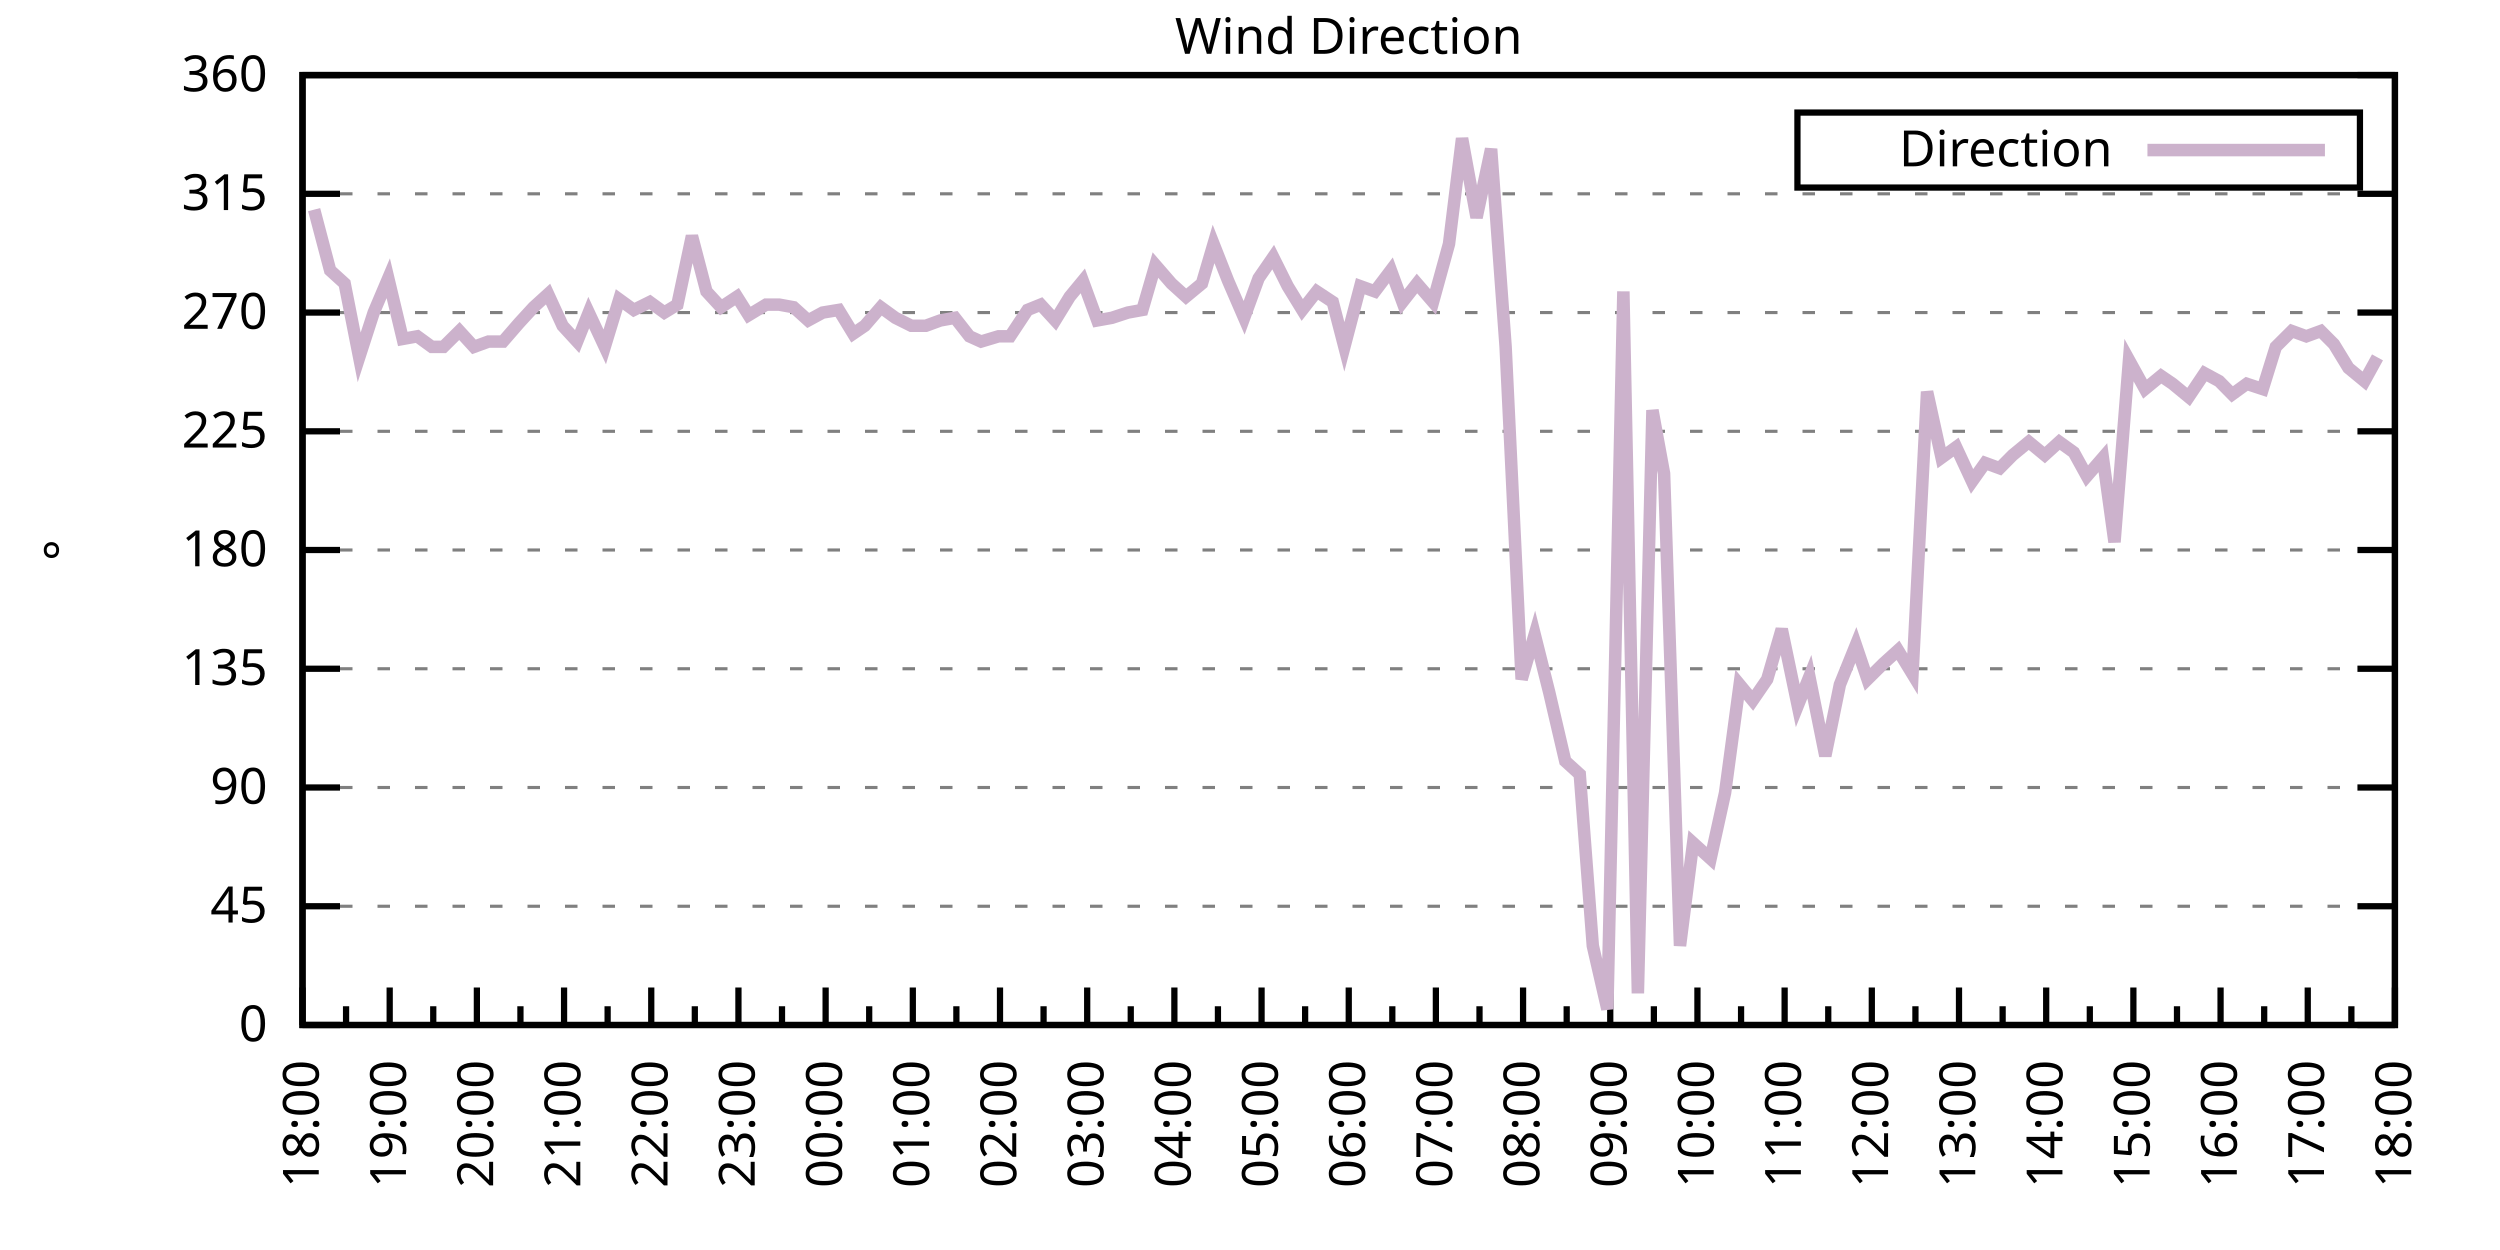
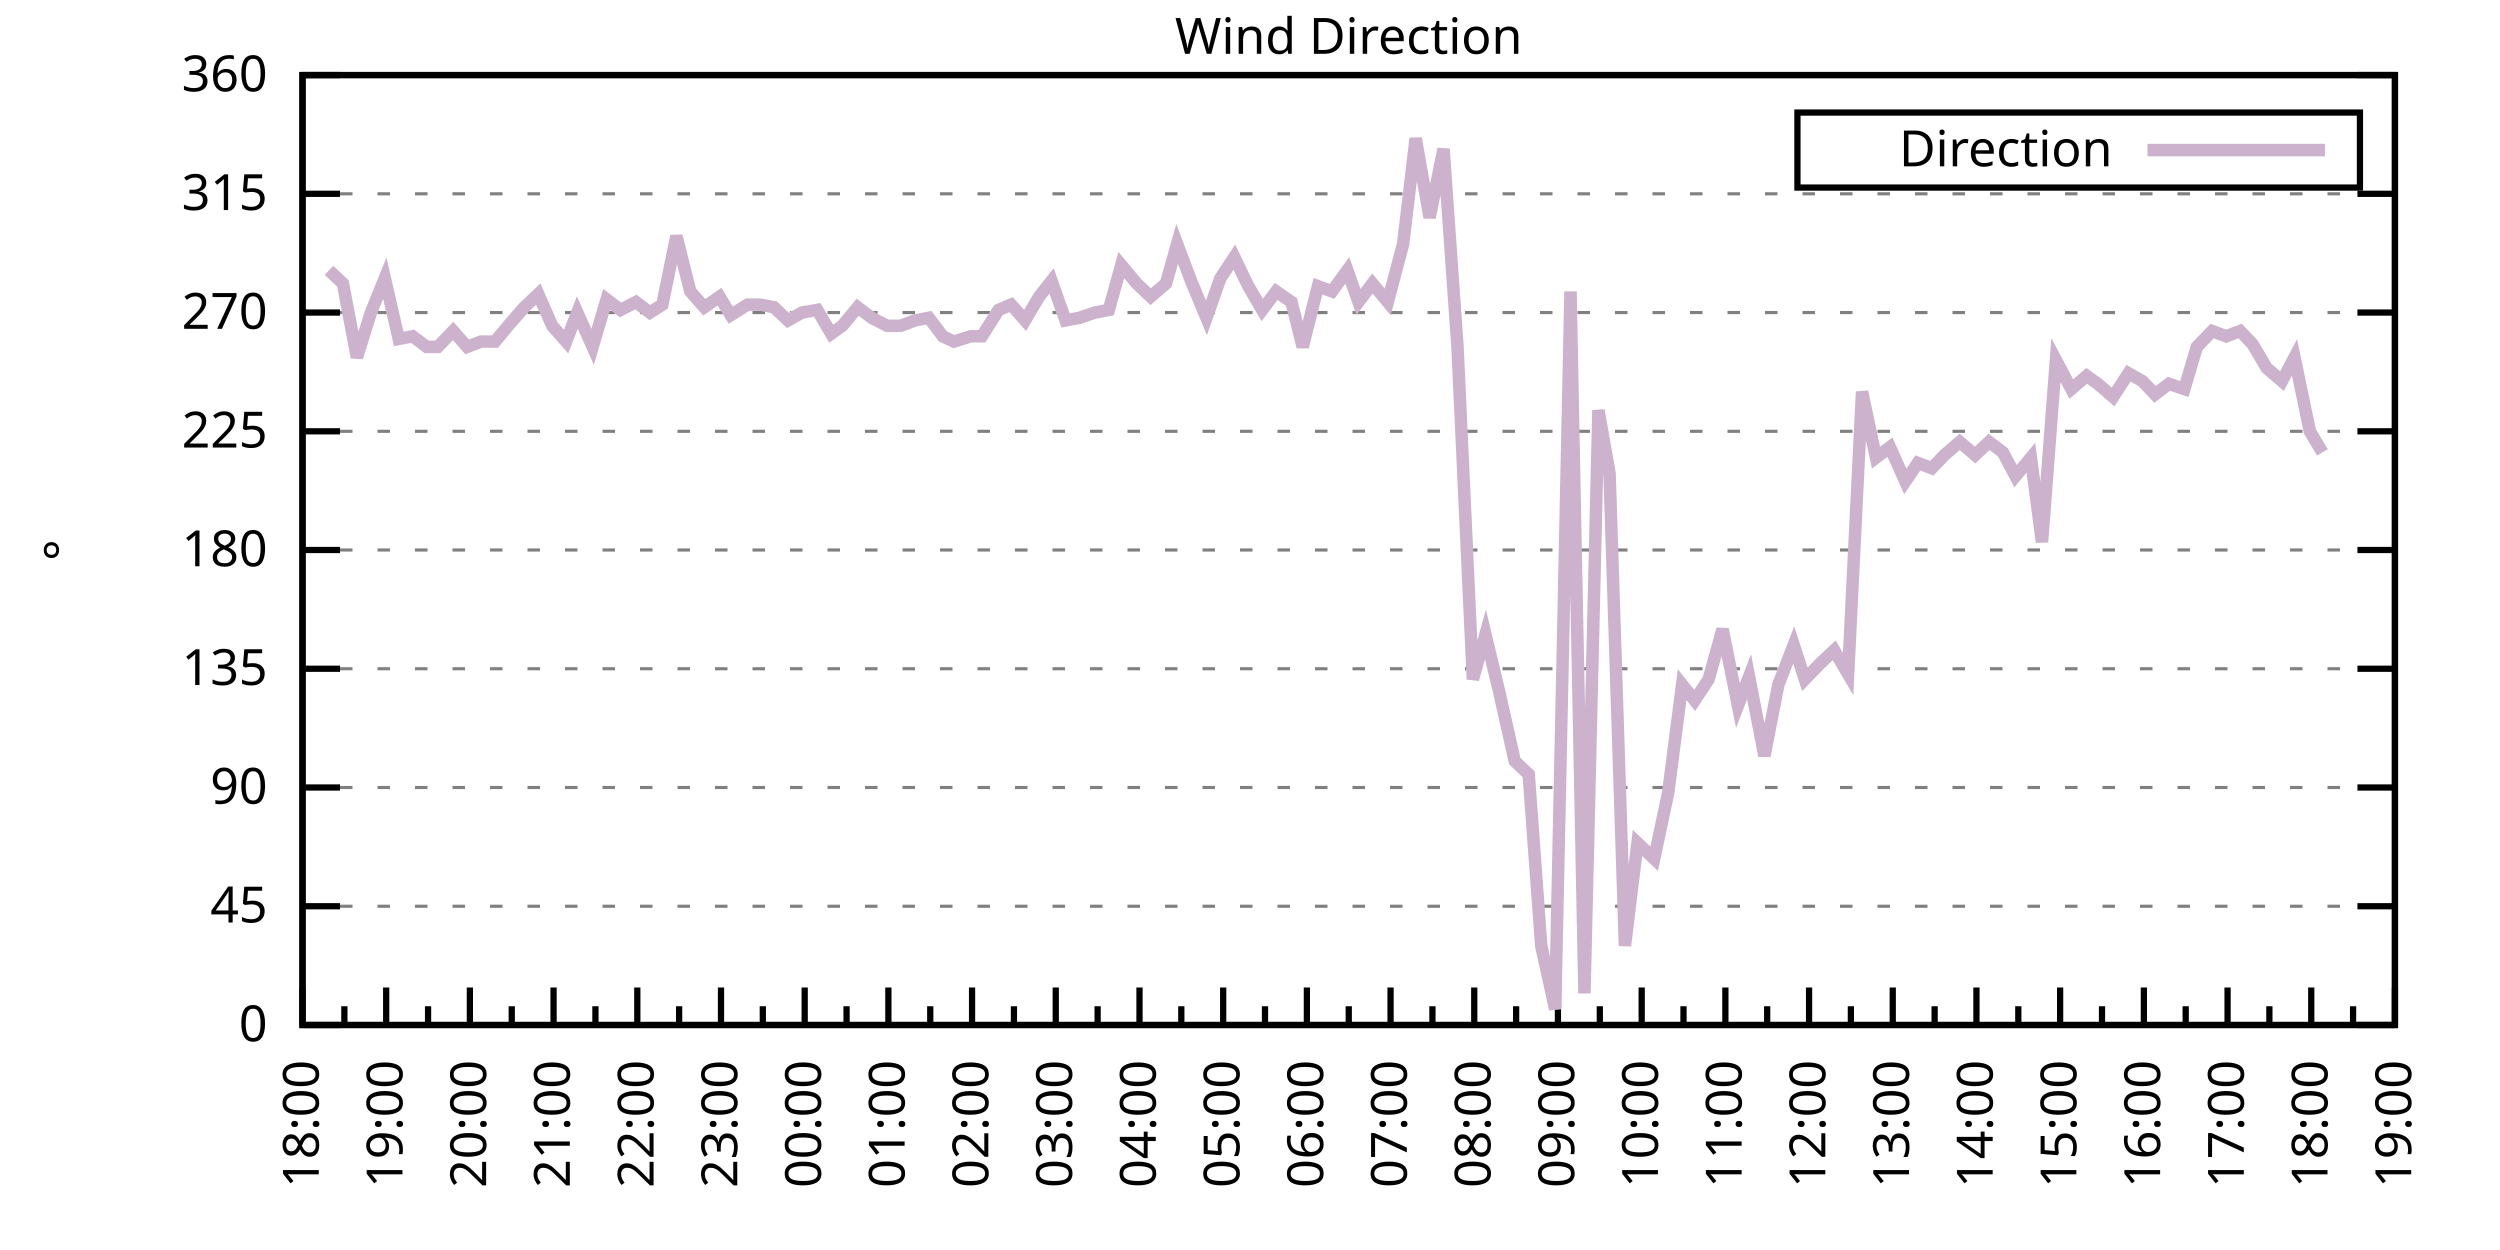
<svg xmlns="http://www.w3.org/2000/svg" xmlns:xlink="http://www.w3.org/1999/xlink" width="400" height="200" viewBox="0 0 400 200">
  <g id="gnuplot_canvas">
    <rect x="0" y="0" width="400" height="200" fill="none" />
    <defs>
      <circle id="gpDot" r="0.5" stroke-width="0.5" stroke="currentColor" />
      <path id="gpPt0" stroke-width="0.333" stroke="currentColor" d="M-1,0 h2 M0,-1 v2" />
      <path id="gpPt1" stroke-width="0.333" stroke="currentColor" d="M-1,-1 L1,1 M1,-1 L-1,1" />
      <path id="gpPt2" stroke-width="0.333" stroke="currentColor" d="M-1,0 L1,0 M0,-1 L0,1 M-1,-1 L1,1 M-1,1 L1,-1" />
      <rect id="gpPt3" stroke-width="0.333" stroke="currentColor" x="-1" y="-1" width="2" height="2" />
      <rect id="gpPt4" stroke-width="0.333" stroke="currentColor" fill="currentColor" x="-1" y="-1" width="2" height="2" />
      <circle id="gpPt5" stroke-width="0.333" stroke="currentColor" cx="0" cy="0" r="1" />
      <use xlink:href="#gpPt5" id="gpPt6" fill="currentColor" stroke="none" />
      <path id="gpPt7" stroke-width="0.333" stroke="currentColor" d="M0,-1.33 L-1.33,0.67 L1.33,0.67 z" />
      <use xlink:href="#gpPt7" id="gpPt8" fill="currentColor" stroke="none" />
      <use xlink:href="#gpPt7" id="gpPt9" stroke="currentColor" transform="rotate(180)" />
      <use xlink:href="#gpPt9" id="gpPt10" fill="currentColor" stroke="none" />
      <use xlink:href="#gpPt3" id="gpPt11" stroke="currentColor" transform="rotate(45)" />
      <use xlink:href="#gpPt11" id="gpPt12" fill="currentColor" stroke="none" />
      <path id="gpPt13" stroke-width="0.333" stroke="currentColor" d="M0,1.330 L1.265,0.411 L0.782,-1.067 L-0.782,-1.076 L-1.265,0.411 z" />
      <use xlink:href="#gpPt13" id="gpPt14" fill="currentColor" stroke="none" />
      <filter id="textbox" filterUnits="objectBoundingBox" x="0" y="0" height="1" width="1">
        <feFlood flood-color="white" flood-opacity="1" result="bgnd" />
        <feComposite in="SourceGraphic" in2="bgnd" operator="atop" />
      </filter>
      <filter id="greybox" filterUnits="objectBoundingBox" x="0" y="0" height="1" width="1">
        <feFlood flood-color="lightgrey" flood-opacity="1" result="grey" />
        <feComposite in="SourceGraphic" in2="grey" operator="atop" />
      </filter>
    </defs>
    <g fill="none" color="white" stroke="currentColor" stroke-width="1.00" stroke-linecap="butt" stroke-linejoin="miter">
</g>
    <g fill="none" color="black" stroke="currentColor" stroke-width="1.00" stroke-linecap="butt" stroke-linejoin="miter">
      <g stroke="none" shape-rendering="crispEdges">
        <polygon fill="rgb(255, 255, 255)" points="48.40,164.00 383.18,164.00 383.18,12.02 48.40,12.02 " />
      </g>
    </g>
    <g fill="none" color="black" stroke="currentColor" stroke-width="1.00" stroke-linecap="butt" stroke-linejoin="miter">
</g>
    <g fill="none" color="black" stroke="black" stroke-width="0.50" stroke-linecap="butt" stroke-linejoin="miter">
</g>
    <g fill="none" color="gray" stroke="currentColor" stroke-width="0.50" stroke-linecap="butt" stroke-linejoin="miter">
      <path stroke="gray" stroke-dasharray="2,4" class="gridline" d="M48.40,164.00 L383.19,164.00  " />
    </g>
    <g fill="none" color="gray" stroke="gray" stroke-width="1.00" stroke-linecap="butt" stroke-linejoin="miter">
</g>
    <g fill="none" color="black" stroke="currentColor" stroke-width="1.00" stroke-linecap="butt" stroke-linejoin="miter">
      <path stroke="black" d="M48.40,164.00 L54.40,164.00 M383.19,164.00 L377.19,164.00  " />
      <g transform="translate(42.80,166.60)" stroke="none" fill="black" font-family="Sans" font-size="8.00" text-anchor="end">
        <text>
          <tspan font-family="Sans"> 0</tspan>
        </text>
      </g>
    </g>
    <g fill="none" color="black" stroke="currentColor" stroke-width="1.00" stroke-linecap="butt" stroke-linejoin="miter">
</g>
    <g fill="none" color="black" stroke="black" stroke-width="0.50" stroke-linecap="butt" stroke-linejoin="miter">
</g>
    <g fill="none" color="gray" stroke="currentColor" stroke-width="0.50" stroke-linecap="butt" stroke-linejoin="miter">
      <path stroke="gray" stroke-dasharray="2,4" class="gridline" d="M48.40,145.00 L383.19,145.00  " />
    </g>
    <g fill="none" color="gray" stroke="gray" stroke-width="1.00" stroke-linecap="butt" stroke-linejoin="miter">
</g>
    <g fill="none" color="black" stroke="currentColor" stroke-width="1.00" stroke-linecap="butt" stroke-linejoin="miter">
      <path stroke="black" d="M48.40,145.00 L54.40,145.00 M383.19,145.00 L377.19,145.00  " />
      <g transform="translate(42.80,147.60)" stroke="none" fill="black" font-family="Sans" font-size="8.00" text-anchor="end">
        <text>
          <tspan font-family="Sans"> 45</tspan>
        </text>
      </g>
    </g>
    <g fill="none" color="black" stroke="currentColor" stroke-width="1.00" stroke-linecap="butt" stroke-linejoin="miter">
</g>
    <g fill="none" color="black" stroke="black" stroke-width="0.50" stroke-linecap="butt" stroke-linejoin="miter">
</g>
    <g fill="none" color="gray" stroke="currentColor" stroke-width="0.50" stroke-linecap="butt" stroke-linejoin="miter">
      <path stroke="gray" stroke-dasharray="2,4" class="gridline" d="M48.40,126.00 L383.19,126.00  " />
    </g>
    <g fill="none" color="gray" stroke="gray" stroke-width="1.00" stroke-linecap="butt" stroke-linejoin="miter">
</g>
    <g fill="none" color="black" stroke="currentColor" stroke-width="1.00" stroke-linecap="butt" stroke-linejoin="miter">
      <path stroke="black" d="M48.40,126.00 L54.40,126.00 M383.19,126.00 L377.19,126.00  " />
      <g transform="translate(42.80,128.60)" stroke="none" fill="black" font-family="Sans" font-size="8.00" text-anchor="end">
        <text>
          <tspan font-family="Sans"> 90</tspan>
        </text>
      </g>
    </g>
    <g fill="none" color="black" stroke="currentColor" stroke-width="1.00" stroke-linecap="butt" stroke-linejoin="miter">
</g>
    <g fill="none" color="black" stroke="black" stroke-width="0.50" stroke-linecap="butt" stroke-linejoin="miter">
</g>
    <g fill="none" color="gray" stroke="currentColor" stroke-width="0.50" stroke-linecap="butt" stroke-linejoin="miter">
      <path stroke="gray" stroke-dasharray="2,4" class="gridline" d="M48.40,107.00 L383.19,107.00  " />
    </g>
    <g fill="none" color="gray" stroke="gray" stroke-width="1.00" stroke-linecap="butt" stroke-linejoin="miter">
</g>
    <g fill="none" color="black" stroke="currentColor" stroke-width="1.00" stroke-linecap="butt" stroke-linejoin="miter">
      <path stroke="black" d="M48.40,107.00 L54.40,107.00 M383.19,107.00 L377.19,107.00  " />
      <g transform="translate(42.80,109.60)" stroke="none" fill="black" font-family="Sans" font-size="8.00" text-anchor="end">
        <text>
          <tspan font-family="Sans"> 135</tspan>
        </text>
      </g>
    </g>
    <g fill="none" color="black" stroke="currentColor" stroke-width="1.00" stroke-linecap="butt" stroke-linejoin="miter">
</g>
    <g fill="none" color="black" stroke="black" stroke-width="0.50" stroke-linecap="butt" stroke-linejoin="miter">
</g>
    <g fill="none" color="gray" stroke="currentColor" stroke-width="0.50" stroke-linecap="butt" stroke-linejoin="miter">
      <path stroke="gray" stroke-dasharray="2,4" class="gridline" d="M48.40,88.00 L383.19,88.00  " />
    </g>
    <g fill="none" color="gray" stroke="gray" stroke-width="1.00" stroke-linecap="butt" stroke-linejoin="miter">
</g>
    <g fill="none" color="black" stroke="currentColor" stroke-width="1.00" stroke-linecap="butt" stroke-linejoin="miter">
      <path stroke="black" d="M48.40,88.00 L54.40,88.00 M383.19,88.00 L377.19,88.00  " />
      <g transform="translate(42.80,90.60)" stroke="none" fill="black" font-family="Sans" font-size="8.00" text-anchor="end">
        <text>
          <tspan font-family="Sans"> 180</tspan>
        </text>
      </g>
    </g>
    <g fill="none" color="black" stroke="currentColor" stroke-width="1.00" stroke-linecap="butt" stroke-linejoin="miter">
</g>
    <g fill="none" color="black" stroke="black" stroke-width="0.50" stroke-linecap="butt" stroke-linejoin="miter">
</g>
    <g fill="none" color="gray" stroke="currentColor" stroke-width="0.50" stroke-linecap="butt" stroke-linejoin="miter">
      <path stroke="gray" stroke-dasharray="2,4" class="gridline" d="M48.40,69.01 L383.19,69.01  " />
    </g>
    <g fill="none" color="gray" stroke="gray" stroke-width="1.00" stroke-linecap="butt" stroke-linejoin="miter">
</g>
    <g fill="none" color="black" stroke="currentColor" stroke-width="1.00" stroke-linecap="butt" stroke-linejoin="miter">
      <path stroke="black" d="M48.40,69.01 L54.40,69.01 M383.19,69.01 L377.19,69.01  " />
      <g transform="translate(42.80,71.61)" stroke="none" fill="black" font-family="Sans" font-size="8.00" text-anchor="end">
        <text>
          <tspan font-family="Sans"> 225</tspan>
        </text>
      </g>
    </g>
    <g fill="none" color="black" stroke="currentColor" stroke-width="1.00" stroke-linecap="butt" stroke-linejoin="miter">
</g>
    <g fill="none" color="black" stroke="black" stroke-width="0.50" stroke-linecap="butt" stroke-linejoin="miter">
</g>
    <g fill="none" color="gray" stroke="currentColor" stroke-width="0.50" stroke-linecap="butt" stroke-linejoin="miter">
      <path stroke="gray" stroke-dasharray="2,4" class="gridline" d="M48.40,50.01 L383.19,50.01  " />
    </g>
    <g fill="none" color="gray" stroke="gray" stroke-width="1.00" stroke-linecap="butt" stroke-linejoin="miter">
</g>
    <g fill="none" color="black" stroke="currentColor" stroke-width="1.00" stroke-linecap="butt" stroke-linejoin="miter">
      <path stroke="black" d="M48.40,50.01 L54.40,50.01 M383.19,50.01 L377.19,50.01  " />
      <g transform="translate(42.80,52.61)" stroke="none" fill="black" font-family="Sans" font-size="8.00" text-anchor="end">
        <text>
          <tspan font-family="Sans"> 270</tspan>
        </text>
      </g>
    </g>
    <g fill="none" color="black" stroke="currentColor" stroke-width="1.00" stroke-linecap="butt" stroke-linejoin="miter">
</g>
    <g fill="none" color="black" stroke="black" stroke-width="0.50" stroke-linecap="butt" stroke-linejoin="miter">
</g>
    <g fill="none" color="gray" stroke="currentColor" stroke-width="0.50" stroke-linecap="butt" stroke-linejoin="miter">
      <path stroke="gray" stroke-dasharray="2,4" class="gridline" d="M48.40,31.01 L383.19,31.01  " />
    </g>
    <g fill="none" color="gray" stroke="gray" stroke-width="1.00" stroke-linecap="butt" stroke-linejoin="miter">
</g>
    <g fill="none" color="black" stroke="currentColor" stroke-width="1.00" stroke-linecap="butt" stroke-linejoin="miter">
      <path stroke="black" d="M48.40,31.01 L54.40,31.01 M383.19,31.01 L377.19,31.01  " />
      <g transform="translate(42.80,33.61)" stroke="none" fill="black" font-family="Sans" font-size="8.00" text-anchor="end">
        <text>
          <tspan font-family="Sans"> 315</tspan>
        </text>
      </g>
    </g>
    <g fill="none" color="black" stroke="currentColor" stroke-width="1.00" stroke-linecap="butt" stroke-linejoin="miter">
</g>
    <g fill="none" color="black" stroke="black" stroke-width="0.50" stroke-linecap="butt" stroke-linejoin="miter">
</g>
    <g fill="none" color="gray" stroke="currentColor" stroke-width="0.50" stroke-linecap="butt" stroke-linejoin="miter">
      <path stroke="gray" stroke-dasharray="2,4" class="gridline" d="M48.40,12.01 L383.19,12.01  " />
    </g>
    <g fill="none" color="gray" stroke="gray" stroke-width="1.00" stroke-linecap="butt" stroke-linejoin="miter">
</g>
    <g fill="none" color="black" stroke="currentColor" stroke-width="1.00" stroke-linecap="butt" stroke-linejoin="miter">
      <path stroke="black" d="M48.40,12.01 L54.40,12.01 M383.19,12.01 L377.19,12.01  " />
      <g transform="translate(42.80,14.61)" stroke="none" fill="black" font-family="Sans" font-size="8.00" text-anchor="end">
        <text>
          <tspan font-family="Sans"> 360</tspan>
        </text>
      </g>
    </g>
    <g fill="none" color="black" stroke="currentColor" stroke-width="1.00" stroke-linecap="butt" stroke-linejoin="miter">
      <path stroke="black" d="M48.40,164.00 L48.40,158.00  " />
      <g transform="translate(51.00,169.60) rotate(270)" stroke="none" fill="black" font-family="Sans" font-size="8.00" text-anchor="end">
        <text>
          <tspan font-family="Sans">18:00</tspan>
        </text>
      </g>
    </g>
    <g fill="none" color="black" stroke="currentColor" stroke-width="1.00" stroke-linecap="butt" stroke-linejoin="miter">
-       <path stroke="black" d="M55.37,164.00 L55.37,161.00 M62.35,164.00 L62.35,158.00  " />
-       <g transform="translate(64.95,169.60) rotate(270)" stroke="none" fill="black" font-family="Sans" font-size="8.00" text-anchor="end">
+       <path stroke="black" d="M55.10,164.00 L55.10,161.00 M61.79,164.00 L61.79,158.00  " />
+       <g transform="translate(64.39,169.60) rotate(270)" stroke="none" fill="black" font-family="Sans" font-size="8.00" text-anchor="end">
        <text>
          <tspan font-family="Sans">19:00</tspan>
        </text>
      </g>
    </g>
    <g fill="none" color="black" stroke="currentColor" stroke-width="1.00" stroke-linecap="butt" stroke-linejoin="miter">
-       <path stroke="black" d="M69.32,164.00 L69.32,161.00 M76.30,164.00 L76.30,158.00  " />
-       <g transform="translate(78.90,169.60) rotate(270)" stroke="none" fill="black" font-family="Sans" font-size="8.00" text-anchor="end">
+       <path stroke="black" d="M68.49,164.00 L68.49,161.00 M75.18,164.00 L75.18,158.00  " />
+       <g transform="translate(77.78,169.60) rotate(270)" stroke="none" fill="black" font-family="Sans" font-size="8.00" text-anchor="end">
        <text>
          <tspan font-family="Sans">20:00</tspan>
        </text>
      </g>
    </g>
    <g fill="none" color="black" stroke="currentColor" stroke-width="1.00" stroke-linecap="butt" stroke-linejoin="miter">
-       <path stroke="black" d="M83.27,164.00 L83.27,161.00 M90.25,164.00 L90.25,158.00  " />
-       <g transform="translate(92.85,169.60) rotate(270)" stroke="none" fill="black" font-family="Sans" font-size="8.00" text-anchor="end">
+       <path stroke="black" d="M81.88,164.00 L81.88,161.00 M88.57,164.00 L88.57,158.00  " />
+       <g transform="translate(91.17,169.60) rotate(270)" stroke="none" fill="black" font-family="Sans" font-size="8.00" text-anchor="end">
        <text>
          <tspan font-family="Sans">21:00</tspan>
        </text>
      </g>
    </g>
    <g fill="none" color="black" stroke="currentColor" stroke-width="1.00" stroke-linecap="butt" stroke-linejoin="miter">
-       <path stroke="black" d="M97.22,164.00 L97.22,161.00 M104.20,164.00 L104.20,158.00  " />
-       <g transform="translate(106.80,169.60) rotate(270)" stroke="none" fill="black" font-family="Sans" font-size="8.00" text-anchor="end">
+       <path stroke="black" d="M95.27,164.00 L95.27,161.00 M101.97,164.00 L101.97,158.00  " />
+       <g transform="translate(104.57,169.60) rotate(270)" stroke="none" fill="black" font-family="Sans" font-size="8.00" text-anchor="end">
        <text>
          <tspan font-family="Sans">22:00</tspan>
        </text>
      </g>
    </g>
    <g fill="none" color="black" stroke="currentColor" stroke-width="1.00" stroke-linecap="butt" stroke-linejoin="miter">
-       <path stroke="black" d="M111.17,164.00 L111.17,161.00 M118.15,164.00 L118.15,158.00  " />
-       <g transform="translate(120.75,169.60) rotate(270)" stroke="none" fill="black" font-family="Sans" font-size="8.00" text-anchor="end">
+       <path stroke="black" d="M108.66,164.00 L108.66,161.00 M115.36,164.00 L115.36,158.00  " />
+       <g transform="translate(117.96,169.60) rotate(270)" stroke="none" fill="black" font-family="Sans" font-size="8.00" text-anchor="end">
        <text>
          <tspan font-family="Sans">23:00</tspan>
        </text>
      </g>
    </g>
    <g fill="none" color="black" stroke="currentColor" stroke-width="1.00" stroke-linecap="butt" stroke-linejoin="miter">
-       <path stroke="black" d="M125.12,164.00 L125.12,161.00 M132.10,164.00 L132.10,158.00  " />
-       <g transform="translate(134.70,169.60) rotate(270)" stroke="none" fill="black" font-family="Sans" font-size="8.00" text-anchor="end">
+       <path stroke="black" d="M122.05,164.00 L122.05,161.00 M128.75,164.00 L128.75,158.00  " />
+       <g transform="translate(131.35,169.60) rotate(270)" stroke="none" fill="black" font-family="Sans" font-size="8.00" text-anchor="end">
        <text>
          <tspan font-family="Sans">00:00</tspan>
        </text>
      </g>
    </g>
    <g fill="none" color="black" stroke="currentColor" stroke-width="1.00" stroke-linecap="butt" stroke-linejoin="miter">
-       <path stroke="black" d="M139.07,164.00 L139.07,161.00 M146.05,164.00 L146.05,158.00  " />
-       <g transform="translate(148.65,169.60) rotate(270)" stroke="none" fill="black" font-family="Sans" font-size="8.00" text-anchor="end">
+       <path stroke="black" d="M135.45,164.00 L135.45,161.00 M142.14,164.00 L142.14,158.00  " />
+       <g transform="translate(144.74,169.60) rotate(270)" stroke="none" fill="black" font-family="Sans" font-size="8.00" text-anchor="end">
        <text>
          <tspan font-family="Sans">01:00</tspan>
        </text>
      </g>
    </g>
    <g fill="none" color="black" stroke="currentColor" stroke-width="1.00" stroke-linecap="butt" stroke-linejoin="miter">
-       <path stroke="black" d="M153.02,164.00 L153.02,161.00 M160.00,164.00 L160.00,158.00  " />
-       <g transform="translate(162.60,169.60) rotate(270)" stroke="none" fill="black" font-family="Sans" font-size="8.00" text-anchor="end">
+       <path stroke="black" d="M148.84,164.00 L148.84,161.00 M155.53,164.00 L155.53,158.00  " />
+       <g transform="translate(158.13,169.60) rotate(270)" stroke="none" fill="black" font-family="Sans" font-size="8.00" text-anchor="end">
        <text>
          <tspan font-family="Sans">02:00</tspan>
        </text>
      </g>
    </g>
    <g fill="none" color="black" stroke="currentColor" stroke-width="1.00" stroke-linecap="butt" stroke-linejoin="miter">
-       <path stroke="black" d="M166.97,164.00 L166.97,161.00 M173.95,164.00 L173.95,158.00  " />
-       <g transform="translate(176.55,169.60) rotate(270)" stroke="none" fill="black" font-family="Sans" font-size="8.00" text-anchor="end">
+       <path stroke="black" d="M162.23,164.00 L162.23,161.00 M168.92,164.00 L168.92,158.00  " />
+       <g transform="translate(171.52,169.60) rotate(270)" stroke="none" fill="black" font-family="Sans" font-size="8.00" text-anchor="end">
        <text>
          <tspan font-family="Sans">03:00</tspan>
        </text>
      </g>
    </g>
    <g fill="none" color="black" stroke="currentColor" stroke-width="1.00" stroke-linecap="butt" stroke-linejoin="miter">
-       <path stroke="black" d="M180.92,164.00 L180.92,161.00 M187.90,164.00 L187.90,158.00  " />
-       <g transform="translate(190.50,169.60) rotate(270)" stroke="none" fill="black" font-family="Sans" font-size="8.00" text-anchor="end">
+       <path stroke="black" d="M175.62,164.00 L175.62,161.00 M182.32,164.00 L182.32,158.00  " />
+       <g transform="translate(184.92,169.60) rotate(270)" stroke="none" fill="black" font-family="Sans" font-size="8.00" text-anchor="end">
        <text>
          <tspan font-family="Sans">04:00</tspan>
        </text>
      </g>
    </g>
    <g fill="none" color="black" stroke="currentColor" stroke-width="1.00" stroke-linecap="butt" stroke-linejoin="miter">
-       <path stroke="black" d="M194.87,164.00 L194.87,161.00 M201.85,164.00 L201.85,158.00  " />
-       <g transform="translate(204.45,169.60) rotate(270)" stroke="none" fill="black" font-family="Sans" font-size="8.00" text-anchor="end">
+       <path stroke="black" d="M189.01,164.00 L189.01,161.00 M195.71,164.00 L195.71,158.00  " />
+       <g transform="translate(198.31,169.60) rotate(270)" stroke="none" fill="black" font-family="Sans" font-size="8.00" text-anchor="end">
        <text>
          <tspan font-family="Sans">05:00</tspan>
        </text>
      </g>
    </g>
    <g fill="none" color="black" stroke="currentColor" stroke-width="1.00" stroke-linecap="butt" stroke-linejoin="miter">
-       <path stroke="black" d="M208.82,164.00 L208.82,161.00 M215.80,164.00 L215.80,158.00  " />
-       <g transform="translate(218.40,169.60) rotate(270)" stroke="none" fill="black" font-family="Sans" font-size="8.00" text-anchor="end">
+       <path stroke="black" d="M202.40,164.00 L202.40,161.00 M209.10,164.00 L209.10,158.00  " />
+       <g transform="translate(211.70,169.60) rotate(270)" stroke="none" fill="black" font-family="Sans" font-size="8.00" text-anchor="end">
        <text>
          <tspan font-family="Sans">06:00</tspan>
        </text>
      </g>
    </g>
    <g fill="none" color="black" stroke="currentColor" stroke-width="1.00" stroke-linecap="butt" stroke-linejoin="miter">
-       <path stroke="black" d="M222.77,164.00 L222.77,161.00 M229.74,164.00 L229.74,158.00  " />
-       <g transform="translate(232.34,169.60) rotate(270)" stroke="none" fill="black" font-family="Sans" font-size="8.00" text-anchor="end">
+       <path stroke="black" d="M215.80,164.00 L215.80,161.00 M222.49,164.00 L222.49,158.00  " />
+       <g transform="translate(225.09,169.60) rotate(270)" stroke="none" fill="black" font-family="Sans" font-size="8.00" text-anchor="end">
        <text>
          <tspan font-family="Sans">07:00</tspan>
        </text>
      </g>
    </g>
    <g fill="none" color="black" stroke="currentColor" stroke-width="1.00" stroke-linecap="butt" stroke-linejoin="miter">
-       <path stroke="black" d="M236.72,164.00 L236.72,161.00 M243.69,164.00 L243.69,158.00  " />
-       <g transform="translate(246.29,169.60) rotate(270)" stroke="none" fill="black" font-family="Sans" font-size="8.00" text-anchor="end">
+       <path stroke="black" d="M229.19,164.00 L229.19,161.00 M235.88,164.00 L235.88,158.00  " />
+       <g transform="translate(238.48,169.60) rotate(270)" stroke="none" fill="black" font-family="Sans" font-size="8.00" text-anchor="end">
        <text>
          <tspan font-family="Sans">08:00</tspan>
        </text>
      </g>
    </g>
    <g fill="none" color="black" stroke="currentColor" stroke-width="1.00" stroke-linecap="butt" stroke-linejoin="miter">
-       <path stroke="black" d="M250.67,164.00 L250.67,161.00 M257.64,164.00 L257.64,158.00  " />
-       <g transform="translate(260.24,169.60) rotate(270)" stroke="none" fill="black" font-family="Sans" font-size="8.00" text-anchor="end">
+       <path stroke="black" d="M242.58,164.00 L242.58,161.00 M249.27,164.00 L249.27,158.00  " />
+       <g transform="translate(251.87,169.60) rotate(270)" stroke="none" fill="black" font-family="Sans" font-size="8.00" text-anchor="end">
        <text>
          <tspan font-family="Sans">09:00</tspan>
        </text>
      </g>
    </g>
    <g fill="none" color="black" stroke="currentColor" stroke-width="1.00" stroke-linecap="butt" stroke-linejoin="miter">
-       <path stroke="black" d="M264.62,164.00 L264.62,161.00 M271.59,164.00 L271.59,158.00  " />
-       <g transform="translate(274.19,169.60) rotate(270)" stroke="none" fill="black" font-family="Sans" font-size="8.00" text-anchor="end">
+       <path stroke="black" d="M255.97,164.00 L255.97,161.00 M262.67,164.00 L262.67,158.00  " />
+       <g transform="translate(265.27,169.60) rotate(270)" stroke="none" fill="black" font-family="Sans" font-size="8.00" text-anchor="end">
        <text>
          <tspan font-family="Sans">10:00</tspan>
        </text>
      </g>
    </g>
    <g fill="none" color="black" stroke="currentColor" stroke-width="1.00" stroke-linecap="butt" stroke-linejoin="miter">
-       <path stroke="black" d="M278.57,164.00 L278.57,161.00 M285.54,164.00 L285.54,158.00  " />
-       <g transform="translate(288.14,169.60) rotate(270)" stroke="none" fill="black" font-family="Sans" font-size="8.00" text-anchor="end">
+       <path stroke="black" d="M269.36,164.00 L269.36,161.00 M276.06,164.00 L276.06,158.00  " />
+       <g transform="translate(278.66,169.60) rotate(270)" stroke="none" fill="black" font-family="Sans" font-size="8.00" text-anchor="end">
        <text>
          <tspan font-family="Sans">11:00</tspan>
        </text>
      </g>
    </g>
    <g fill="none" color="black" stroke="currentColor" stroke-width="1.00" stroke-linecap="butt" stroke-linejoin="miter">
-       <path stroke="black" d="M292.52,164.00 L292.52,161.00 M299.49,164.00 L299.49,158.00  " />
-       <g transform="translate(302.09,169.60) rotate(270)" stroke="none" fill="black" font-family="Sans" font-size="8.00" text-anchor="end">
+       <path stroke="black" d="M282.75,164.00 L282.75,161.00 M289.45,164.00 L289.45,158.00  " />
+       <g transform="translate(292.05,169.60) rotate(270)" stroke="none" fill="black" font-family="Sans" font-size="8.00" text-anchor="end">
        <text>
          <tspan font-family="Sans">12:00</tspan>
        </text>
      </g>
    </g>
    <g fill="none" color="black" stroke="currentColor" stroke-width="1.00" stroke-linecap="butt" stroke-linejoin="miter">
-       <path stroke="black" d="M306.47,164.00 L306.47,161.00 M313.44,164.00 L313.44,158.00  " />
-       <g transform="translate(316.04,169.60) rotate(270)" stroke="none" fill="black" font-family="Sans" font-size="8.00" text-anchor="end">
+       <path stroke="black" d="M296.14,164.00 L296.14,161.00 M302.84,164.00 L302.84,158.00  " />
+       <g transform="translate(305.44,169.60) rotate(270)" stroke="none" fill="black" font-family="Sans" font-size="8.00" text-anchor="end">
        <text>
          <tspan font-family="Sans">13:00</tspan>
        </text>
      </g>
    </g>
    <g fill="none" color="black" stroke="currentColor" stroke-width="1.00" stroke-linecap="butt" stroke-linejoin="miter">
-       <path stroke="black" d="M320.42,164.00 L320.42,161.00 M327.39,164.00 L327.39,158.00  " />
-       <g transform="translate(329.99,169.60) rotate(270)" stroke="none" fill="black" font-family="Sans" font-size="8.00" text-anchor="end">
+       <path stroke="black" d="M309.54,164.00 L309.54,161.00 M316.23,164.00 L316.23,158.00  " />
+       <g transform="translate(318.83,169.60) rotate(270)" stroke="none" fill="black" font-family="Sans" font-size="8.00" text-anchor="end">
        <text>
          <tspan font-family="Sans">14:00</tspan>
        </text>
      </g>
    </g>
    <g fill="none" color="black" stroke="currentColor" stroke-width="1.00" stroke-linecap="butt" stroke-linejoin="miter">
-       <path stroke="black" d="M334.37,164.00 L334.37,161.00 M341.34,164.00 L341.34,158.00  " />
-       <g transform="translate(343.94,169.60) rotate(270)" stroke="none" fill="black" font-family="Sans" font-size="8.00" text-anchor="end">
+       <path stroke="black" d="M322.93,164.00 L322.93,161.00 M329.62,164.00 L329.62,158.00  " />
+       <g transform="translate(332.22,169.60) rotate(270)" stroke="none" fill="black" font-family="Sans" font-size="8.00" text-anchor="end">
        <text>
          <tspan font-family="Sans">15:00</tspan>
        </text>
      </g>
    </g>
    <g fill="none" color="black" stroke="currentColor" stroke-width="1.00" stroke-linecap="butt" stroke-linejoin="miter">
-       <path stroke="black" d="M348.32,164.00 L348.32,161.00 M355.29,164.00 L355.29,158.00  " />
-       <g transform="translate(357.89,169.60) rotate(270)" stroke="none" fill="black" font-family="Sans" font-size="8.00" text-anchor="end">
+       <path stroke="black" d="M336.32,164.00 L336.32,161.00 M343.02,164.00 L343.02,158.00  " />
+       <g transform="translate(345.62,169.60) rotate(270)" stroke="none" fill="black" font-family="Sans" font-size="8.00" text-anchor="end">
        <text>
          <tspan font-family="Sans">16:00</tspan>
        </text>
      </g>
    </g>
    <g fill="none" color="black" stroke="currentColor" stroke-width="1.00" stroke-linecap="butt" stroke-linejoin="miter">
-       <path stroke="black" d="M362.27,164.00 L362.27,161.00 M369.24,164.00 L369.24,158.00  " />
-       <g transform="translate(371.84,169.60) rotate(270)" stroke="none" fill="black" font-family="Sans" font-size="8.00" text-anchor="end">
+       <path stroke="black" d="M349.71,164.00 L349.71,161.00 M356.41,164.00 L356.41,158.00  " />
+       <g transform="translate(359.01,169.60) rotate(270)" stroke="none" fill="black" font-family="Sans" font-size="8.00" text-anchor="end">
        <text>
          <tspan font-family="Sans">17:00</tspan>
        </text>
      </g>
    </g>
    <g fill="none" color="black" stroke="currentColor" stroke-width="1.00" stroke-linecap="butt" stroke-linejoin="miter">
-       <path stroke="black" d="M376.22,164.00 L376.22,161.00 M383.19,164.00 L383.19,158.00  " />
+       <path stroke="black" d="M363.10,164.00 L363.10,161.00 M369.80,164.00 L369.80,158.00  " />
+       <g transform="translate(372.40,169.60) rotate(270)" stroke="none" fill="black" font-family="Sans" font-size="8.00" text-anchor="end">
+         <text>
+           <tspan font-family="Sans">18:00</tspan>
+         </text>
+       </g>
+     </g>
+     <g fill="none" color="black" stroke="currentColor" stroke-width="1.00" stroke-linecap="butt" stroke-linejoin="miter">
+       <path stroke="black" d="M376.49,164.00 L376.49,161.00 M383.19,164.00 L383.19,158.00  " />
      <g transform="translate(385.79,169.60) rotate(270)" stroke="none" fill="black" font-family="Sans" font-size="8.00" text-anchor="end">
        <text>
-           <tspan font-family="Sans">18:00</tspan>
+           <tspan font-family="Sans">19:00</tspan>
        </text>
      </g>
    </g>
    <g fill="none" color="black" stroke="currentColor" stroke-width="1.00" stroke-linecap="butt" stroke-linejoin="miter">
</g>
    <g fill="none" color="black" stroke="currentColor" stroke-width="1.00" stroke-linecap="butt" stroke-linejoin="miter">
      <path stroke="black" d="M48.40,12.01 L48.40,164.00 L383.19,164.00 L383.19,12.01 L48.40,12.01 Z  " />
    </g>
    <g fill="none" color="black" stroke="currentColor" stroke-width="1.00" stroke-linecap="butt" stroke-linejoin="miter">
      <g transform="translate(12.80,88.01) rotate(270)" stroke="none" fill="black" font-family="Sans" font-size="8.00" text-anchor="middle">
        <text>
          <tspan font-family="Sans">°</tspan>
        </text>
      </g>
    </g>
    <g fill="none" color="black" stroke="currentColor" stroke-width="1.00" stroke-linecap="butt" stroke-linejoin="miter">
</g>
    <g fill="none" color="black" stroke="currentColor" stroke-width="1.00" stroke-linecap="butt" stroke-linejoin="miter">
      <path stroke="black" d="M287.59,30.01 L287.59,18.01 L377.59,18.01 L377.59,30.01 L287.59,30.01 Z  " />
    </g>
    <g id="Wind_direction_plot_1">
      <g fill="none" color="white" stroke="black" stroke-width="2.00" stroke-linecap="butt" stroke-linejoin="miter">
</g>
      <g fill="none" color="black" stroke="currentColor" stroke-width="2.00" stroke-linecap="butt" stroke-linejoin="miter">
        <g transform="translate(337.99,26.61)" stroke="none" fill="black" font-family="Sans" font-size="8.00" text-anchor="end">
          <text>
            <tspan font-family="Sans">Direction</tspan>
          </text>
        </g>
      </g>
      <g fill="none" color="black" stroke="currentColor" stroke-width="2.00" stroke-linecap="butt" stroke-linejoin="miter">
-         <path stroke="rgb(204, 178, 204)" d="M343.59,24.01 L371.99,24.01 M50.26,33.54 L52.82,43.25 L55.14,45.36 L57.47,57.18 L59.79,50.01 L62.12,44.52   L64.44,54.23 L66.77,53.81 L69.09,55.50 L70.95,55.50 L73.51,52.96 L75.83,55.50 L78.16,54.65 L80.48,54.65   L83.04,51.70 L85.37,49.16 L87.69,47.05 L90.02,52.12 L92.34,54.65 L94.20,50.01 L96.76,55.50 L99.08,47.90   L101.41,49.59 L103.97,48.32 L106.29,50.01 L108.38,48.74 L110.71,37.76 L113.03,46.63 L115.36,49.16 L117.92,47.47   L119.78,50.43 L122.57,48.74 L124.66,48.74 L126.98,49.16 L129.31,51.27 L131.63,50.01 L134.19,49.59 L136.51,53.39   L138.37,52.12 L140.93,49.16 L143.26,50.85 L145.81,52.12 L148.14,52.12 L150.46,51.27 L152.79,50.85 L155.11,53.81   L156.97,54.65 L159.76,53.81 L161.62,53.81 L164.41,49.59 L166.51,48.74 L168.83,51.27 L171.16,47.47 L173.25,44.94   L175.57,51.27 L177.90,50.85 L180.46,50.01 L182.78,49.59 L184.87,42.41 L187.43,45.36 L189.76,47.47 L192.31,45.36   L194.17,39.03 L196.50,44.94 L199.06,50.85 L201.38,44.52 L203.71,41.14 L206.03,45.79 L208.36,49.59 L210.68,46.63   L213.24,48.32 L215.10,55.50 L217.65,45.79 L219.98,46.63 L222.54,43.25 L224.40,48.32 L226.72,45.36 L229.28,48.32   L231.84,39.03 L233.93,22.14 L236.25,34.81 L238.58,23.83 L240.90,55.50 L243.46,108.69 L245.55,101.52 L247.88,110.80   L250.44,121.78 L252.76,123.89 L254.85,151.33 L257.18,161.47 L259.74,46.63 L262.06,158.93 L264.39,65.63 L266.25,75.76   L268.80,151.33 L270.90,134.87 L273.69,137.40 L276.01,126.85 L278.34,109.54 L280.43,112.07 L282.75,108.69 L285.08,100.67   L287.64,112.91 L289.50,108.27 L292.05,120.94 L294.38,109.54 L296.94,103.20 L298.80,108.69 L301.35,106.16 L303.68,104.05   L306.00,107.85 L308.33,62.67 L310.65,73.23 L312.98,71.54 L315.53,77.03 L317.63,74.07 L319.95,74.92 L322.04,72.81   L324.60,70.70 L327.16,72.81 L329.48,70.70 L331.81,72.38 L333.90,76.18 L336.46,73.23 L338.32,86.74 L340.64,57.61   L343.20,62.25 L345.76,60.14 L347.62,61.41 L350.18,63.52 L352.73,59.72 L355.06,60.98 L357.15,63.10 L359.48,61.41   L362.03,62.25 L364.13,55.50 L366.68,52.96 L369.01,53.81 L371.33,52.96 L373.43,55.07 L375.75,58.87 L378.31,60.98   L380.40,57.18  " />
+         <path stroke="rgb(204, 178, 204)" d="M343.59,24.01 L371.99,24.01 M52.64,43.25 L54.87,45.36 L57.10,57.18 L59.34,50.01 L61.57,44.52 L63.80,54.23   L66.03,53.81 L68.26,55.50 L70.05,55.50 L72.50,52.96 L74.74,55.50 L76.97,54.65 L79.20,54.65 L81.66,51.70   L83.89,49.16 L86.12,47.05 L88.35,52.12 L90.58,54.65 L92.37,50.01 L94.82,55.50 L97.06,47.90 L99.29,49.59   L101.74,48.32 L103.98,50.01 L105.98,48.74 L108.22,37.76 L110.45,46.63 L112.68,49.16 L115.13,47.47 L116.92,50.43   L119.60,48.74 L121.61,48.74 L123.84,49.16 L126.07,51.27 L128.30,50.01 L130.76,49.59 L132.99,53.39 L134.78,52.12   L137.23,49.16 L139.46,50.85 L141.92,52.12 L144.15,52.12 L146.38,51.27 L148.61,50.85 L150.85,53.81 L152.63,54.65   L155.31,53.81 L157.10,53.81 L159.77,49.59 L161.78,48.74 L164.01,51.27 L166.25,47.47 L168.25,44.94 L170.49,51.27   L172.72,50.85 L175.17,50.01 L177.41,49.59 L179.41,42.41 L181.87,45.36 L184.10,47.47 L186.56,45.36 L188.34,39.03   L190.57,44.94 L193.03,50.85 L195.26,44.52 L197.49,41.14 L199.73,45.79 L201.96,49.59 L204.19,46.63 L206.64,48.32   L208.43,55.50 L210.88,45.79 L213.12,46.63 L215.57,43.25 L217.36,48.32 L219.59,45.36 L222.04,48.32 L224.50,39.03   L226.51,22.14 L228.74,34.81 L230.97,23.83 L233.20,55.50 L235.66,108.69 L237.67,101.52 L239.90,110.80 L242.36,121.78   L244.59,123.89 L246.60,151.33 L248.83,161.47 L251.28,46.63 L253.51,158.93 L255.75,65.63 L257.53,75.76 L259.99,151.33   L262.00,134.87 L264.67,137.40 L266.91,126.85 L269.14,109.54 L271.15,112.07 L273.38,108.69 L275.61,100.67 L278.07,112.91   L279.85,108.27 L282.31,120.94 L284.54,109.54 L286.99,103.20 L288.78,108.69 L291.23,106.16 L293.47,104.05 L295.70,107.85   L297.93,62.67 L300.16,73.23 L302.39,71.54 L304.85,77.03 L306.86,74.07 L309.09,74.92 L311.10,72.81 L313.55,70.70   L316.01,72.81 L318.24,70.70 L320.47,72.38 L322.48,76.18 L324.94,73.23 L326.72,86.74 L328.95,57.61 L331.41,62.25   L333.86,60.14 L335.65,61.41 L338.10,63.52 L340.56,59.72 L342.79,60.98 L344.80,63.10 L347.03,61.41 L349.49,62.25   L351.50,55.50 L353.95,52.96 L356.18,53.81 L358.42,52.96 L360.42,55.07 L362.66,58.87 L365.11,60.98 L367.12,57.18   L369.58,69.01 L371.58,72.38  " />
      </g>
    </g>
    <g fill="none" color="black" stroke="currentColor" stroke-width="2.00" stroke-linecap="butt" stroke-linejoin="miter">
</g>
    <g fill="none" color="black" stroke="black" stroke-width="1.00" stroke-linecap="butt" stroke-linejoin="miter">
</g>
    <g fill="none" color="black" stroke="currentColor" stroke-width="1.00" stroke-linecap="butt" stroke-linejoin="miter">
      <path stroke="black" d="M48.40,12.01 L48.40,164.00 L383.19,164.00 L383.19,12.01 L48.40,12.01 Z  " />
    </g>
    <g fill="none" color="black" stroke="currentColor" stroke-width="1.00" stroke-linecap="butt" stroke-linejoin="miter">
      <g transform="translate(215.79,8.61)" stroke="none" fill="black" font-family="Sans" font-size="8.00" text-anchor="middle">
        <text>
          <tspan font-family="Sans">Wind Direction</tspan>
        </text>
      </g>
    </g>
    <g fill="none" color="black" stroke="currentColor" stroke-width="1.00" stroke-linecap="butt" stroke-linejoin="miter">
</g>
  </g>
</svg>
